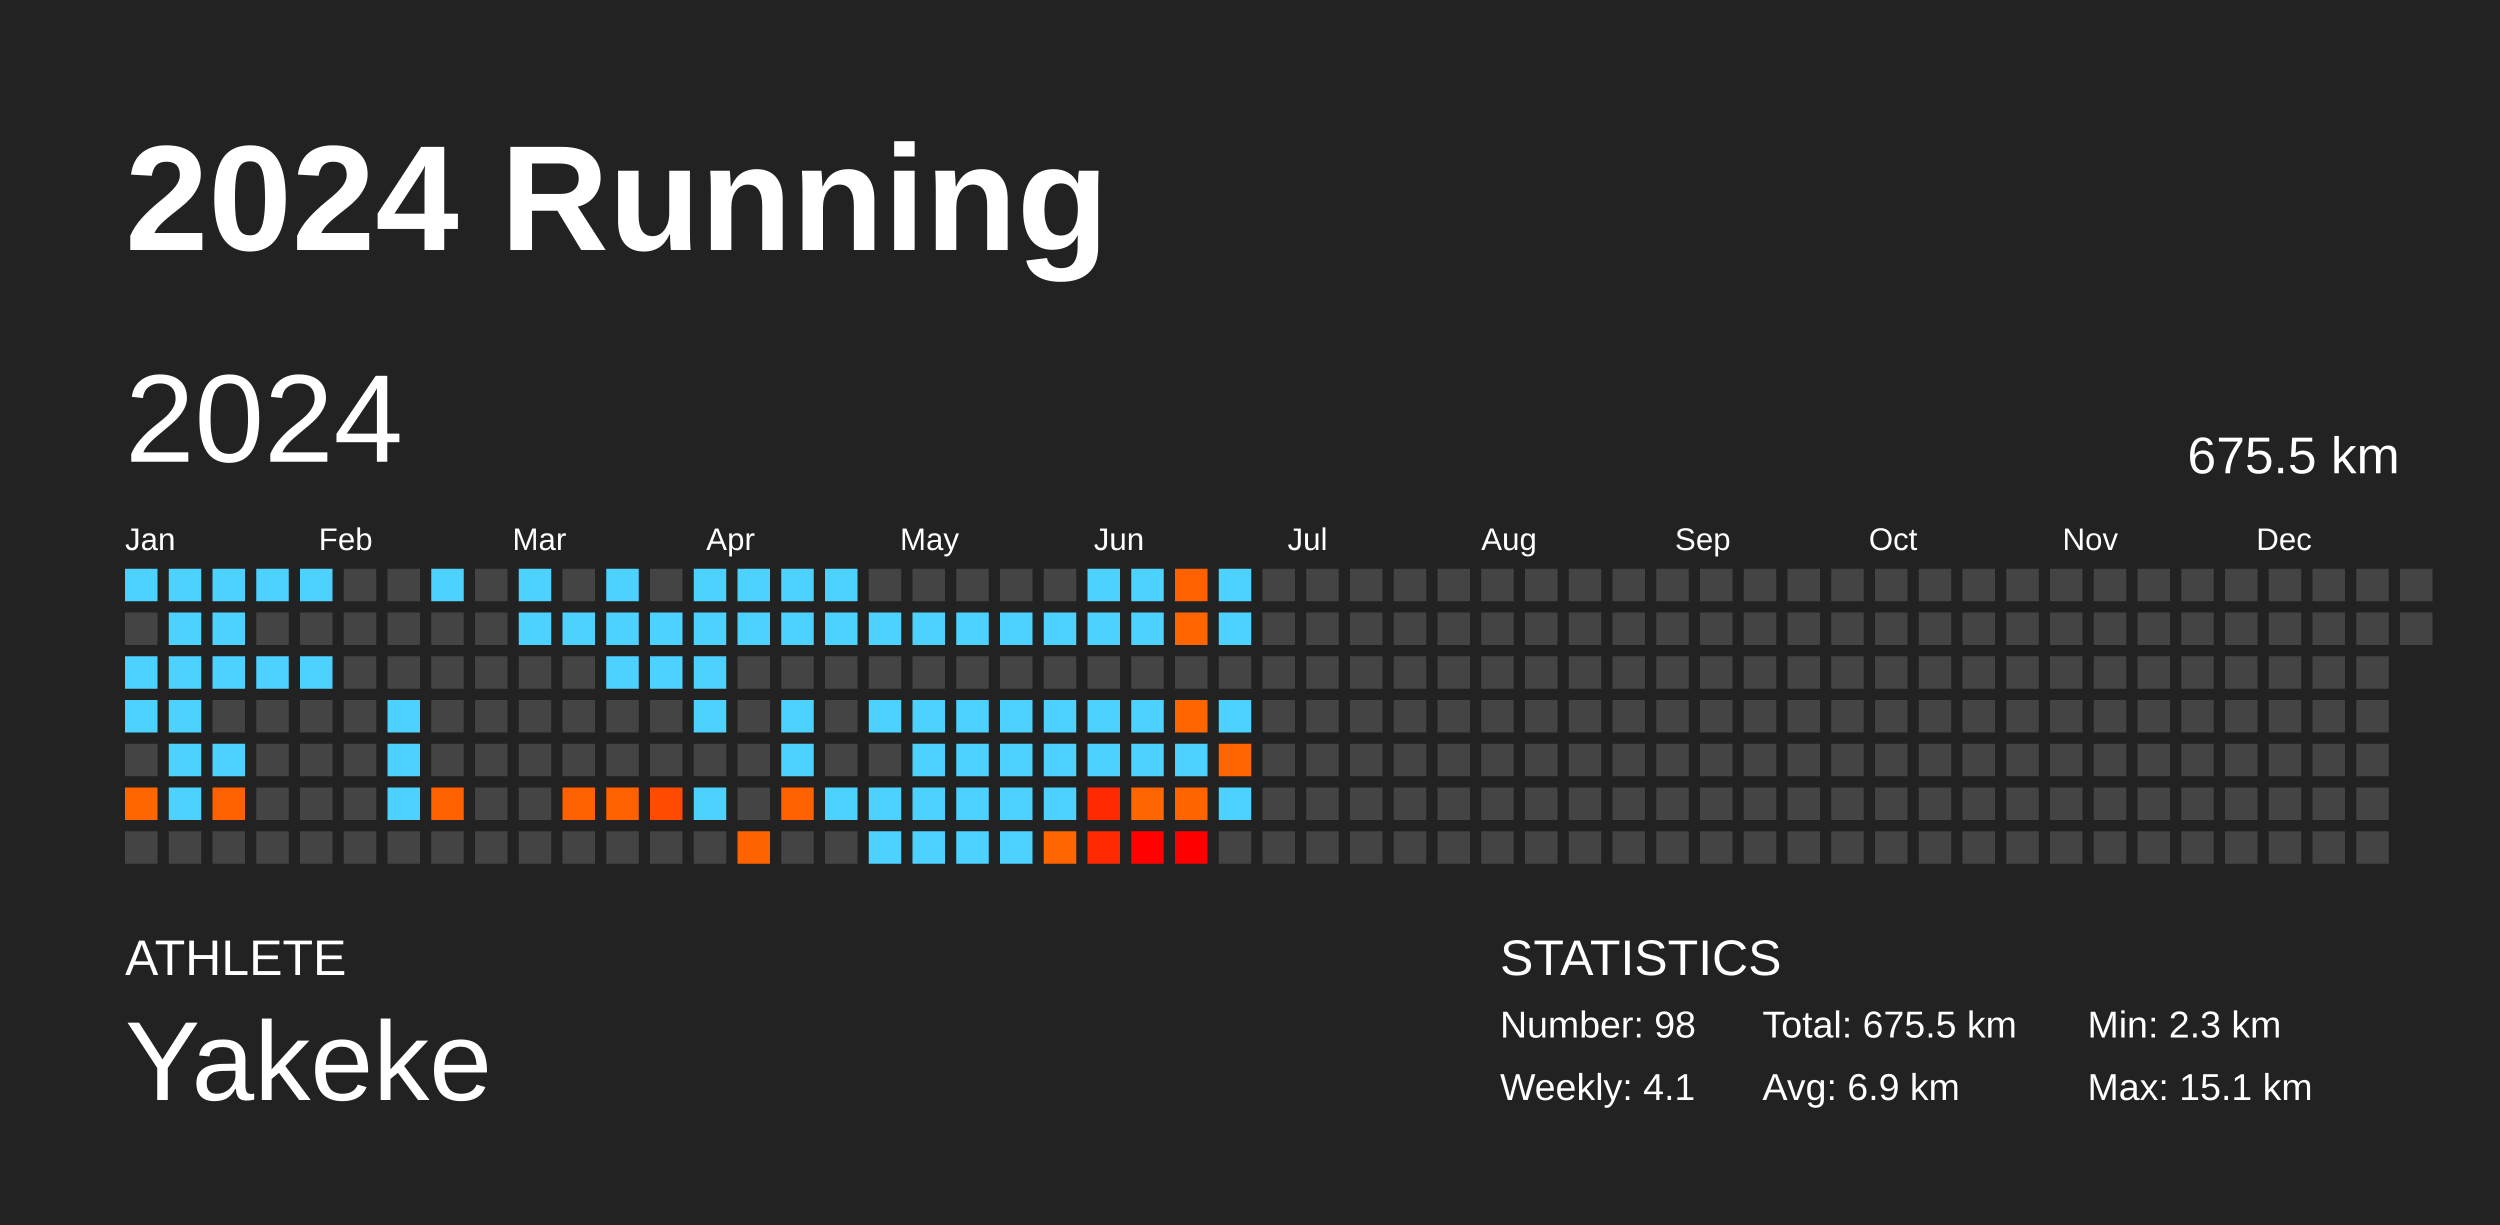
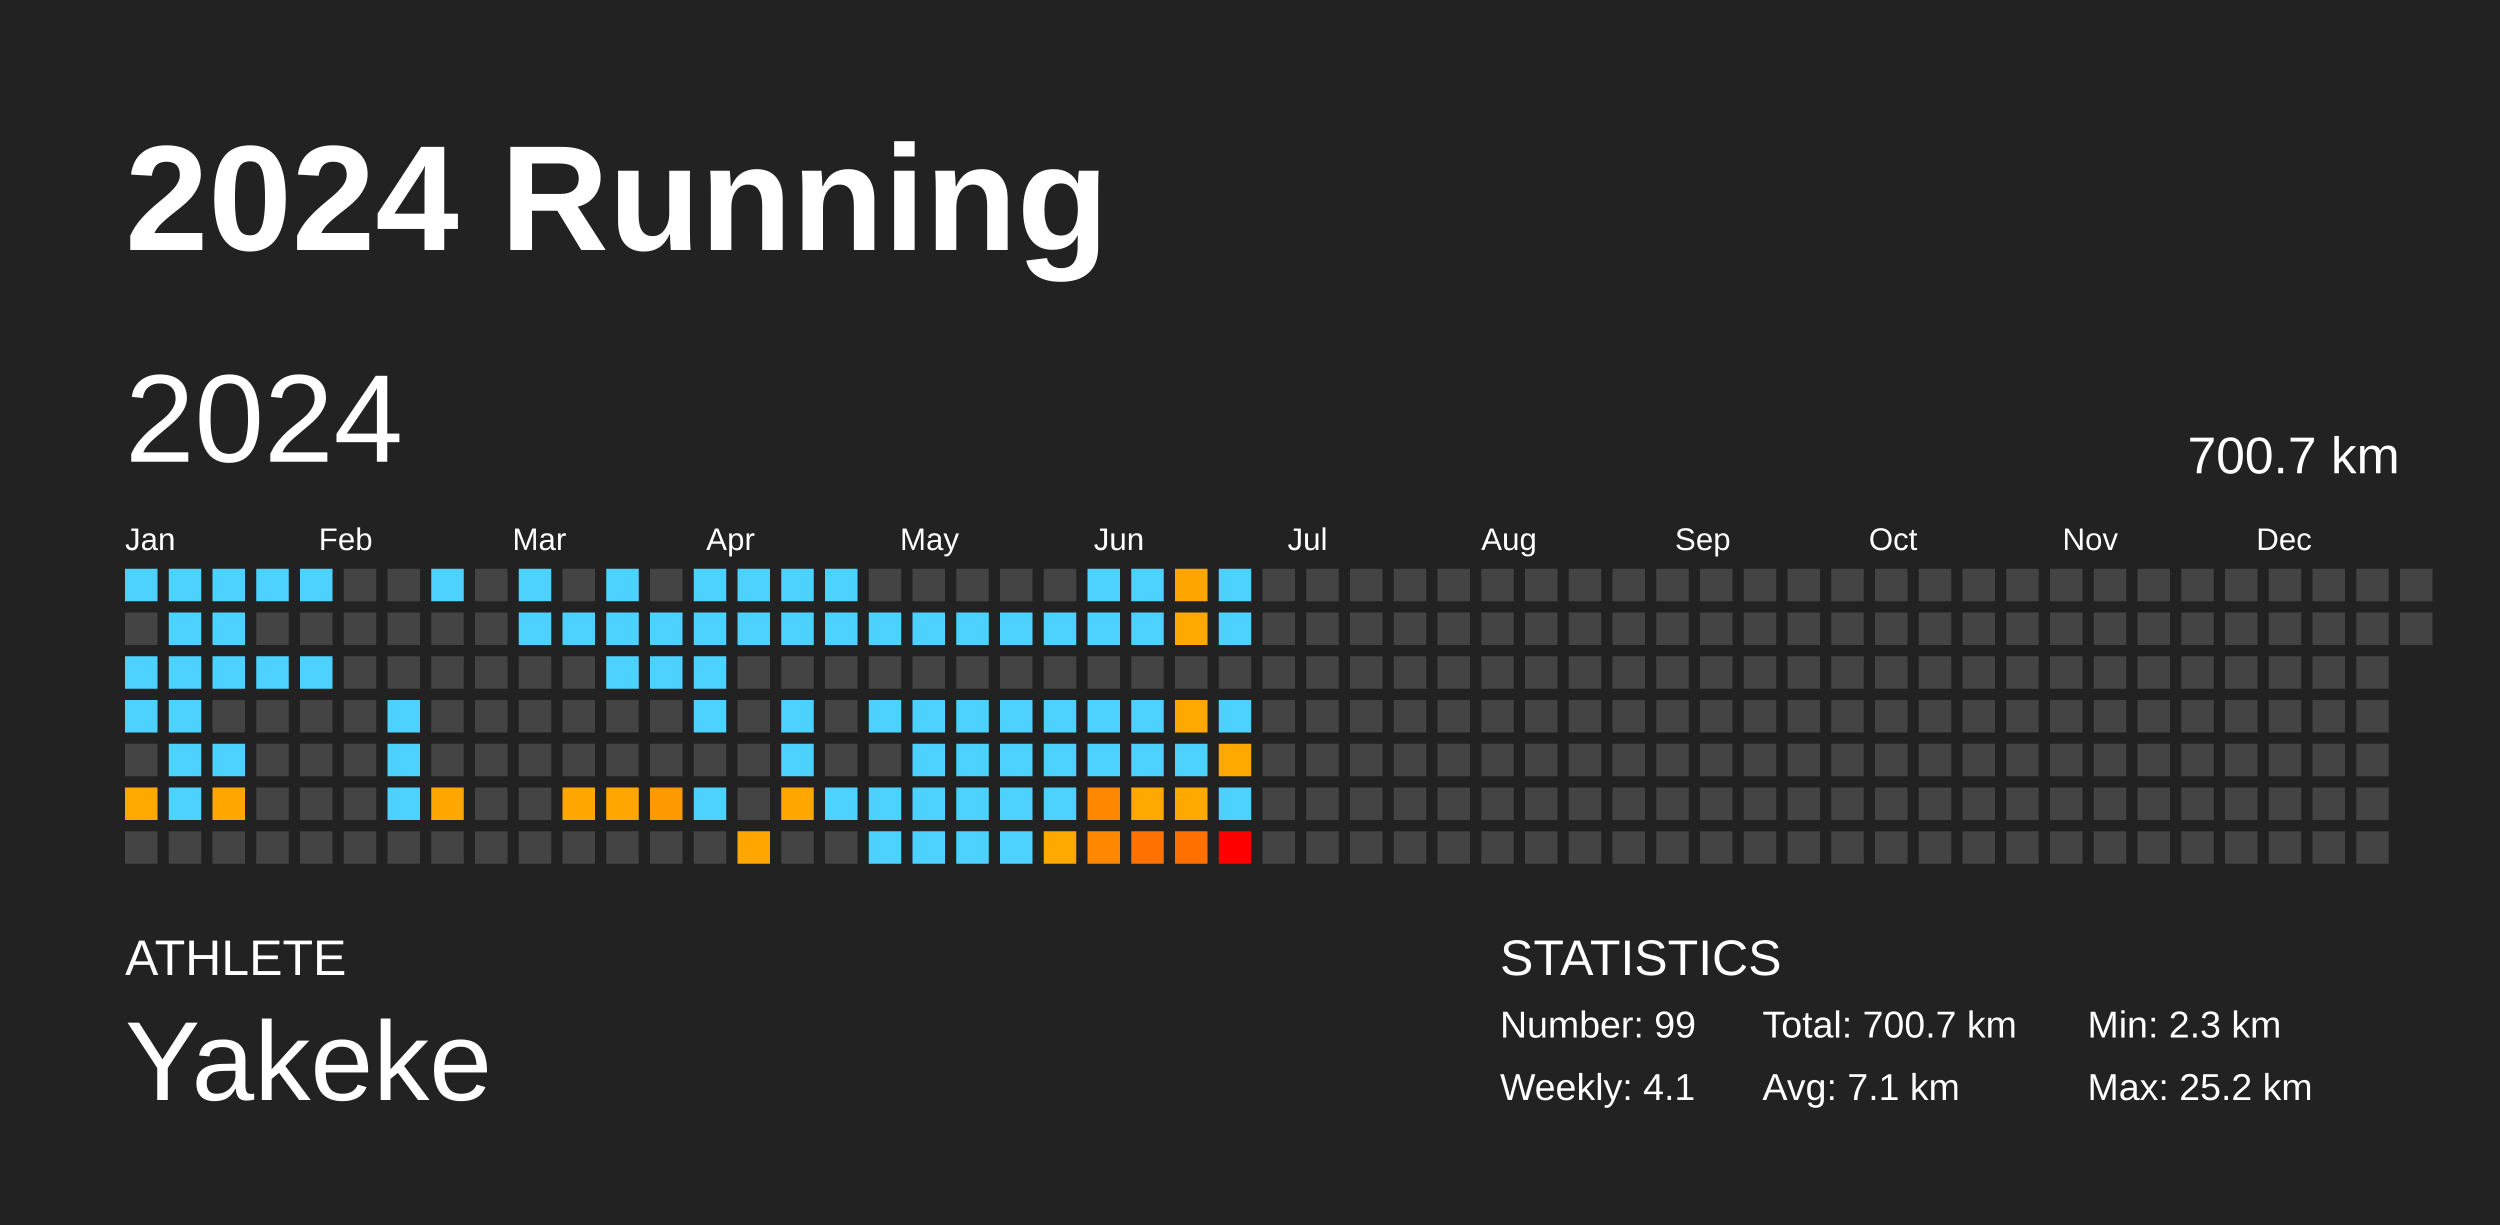
<svg xmlns="http://www.w3.org/2000/svg" baseProfile="full" height="98mm" version="1.1" viewBox="0,0,200,98" width="200mm">
  <defs />
  <rect fill="#222222" height="98" width="200" x="0" y="0" />
  <text fill="#FFFFFF" style="font-size:12px; font-family:Arial; font-weight:bold;" x="10" y="20">2024 Running</text>
  <text fill="#FFFFFF" style="font-size:4px; font-family:Arial" x="10" y="78">ATHLETE</text>
  <text fill="#FFFFFF" style="font-size:9px; font-family:Arial" x="10" y="88">Yakeke</text>
  <text fill="#FFFFFF" style="font-size:4px; font-family:Arial" x="120" y="78">STATISTICS</text>
-   <text fill="#FFFFFF" style="font-size:3px; font-family:Arial" x="120" y="83">Number: 98</text>
+   <text fill="#FFFFFF" style="font-size:3px; font-family:Arial" x="120" y="83">Number: 99</text>
  <text fill="#FFFFFF" style="font-size:3px; font-family:Arial" x="120" y="88">Weekly: 4.1</text>
-   <text fill="#FFFFFF" style="font-size:3px; font-family:Arial" x="141" y="83">Total: 675.5 km</text>
-   <text fill="#FFFFFF" style="font-size:3px; font-family:Arial" x="141" y="88">Avg: 6.9 km</text>
+   <text fill="#FFFFFF" style="font-size:3px; font-family:Arial" x="141" y="83">Total: 700.7 km</text>
+   <text fill="#FFFFFF" style="font-size:3px; font-family:Arial" x="141" y="88">Avg: 7.1 km</text>
  <text fill="#FFFFFF" style="font-size:3px; font-family:Arial" x="167" y="83">Min: 2.3 km</text>
-   <text fill="#FFFFFF" style="font-size:3px; font-family:Arial" x="167" y="88">Max: 15.1 km</text>
+   <text fill="#FFFFFF" style="font-size:3px; font-family:Arial" x="167" y="88">Max: 25.2 km</text>
  <text dominant-baseline="hanging" fill="#FFFFFF" style="font-size:10.0px; font-family:Arial;" x="10" y="30">2024</text>
-   <text dominant-baseline="hanging" fill="#FFFFFF" style="font-size:4.125px; font-family:Arial;" x="175" y="35">675.5 km</text>
+   <text dominant-baseline="hanging" fill="#FFFFFF" style="font-size:4.125px; font-family:Arial;" x="175" y="35">700.7 km</text>
  <text fill="#FFFFFF" style="font-size:2.5px; font-family:Arial" x="10.0" y="44">Jan</text>
  <text fill="#FFFFFF" style="font-size:2.5px; font-family:Arial" x="25.5" y="44">Feb</text>
  <text fill="#FFFFFF" style="font-size:2.5px; font-family:Arial" x="41.0" y="44">Mar</text>
  <text fill="#FFFFFF" style="font-size:2.5px; font-family:Arial" x="56.5" y="44">Apr</text>
  <text fill="#FFFFFF" style="font-size:2.5px; font-family:Arial" x="72.0" y="44">May</text>
  <text fill="#FFFFFF" style="font-size:2.5px; font-family:Arial" x="87.5" y="44">Jun</text>
  <text fill="#FFFFFF" style="font-size:2.5px; font-family:Arial" x="103.0" y="44">Jul</text>
  <text fill="#FFFFFF" style="font-size:2.5px; font-family:Arial" x="118.5" y="44">Aug</text>
  <text fill="#FFFFFF" style="font-size:2.5px; font-family:Arial" x="134.0" y="44">Sep</text>
  <text fill="#FFFFFF" style="font-size:2.5px; font-family:Arial" x="149.5" y="44">Oct</text>
  <text fill="#FFFFFF" style="font-size:2.5px; font-family:Arial" x="165.0" y="44">Nov</text>
  <text fill="#FFFFFF" style="font-size:2.5px; font-family:Arial" x="180.5" y="44">Dec</text>
  <rect fill="#4dd2ff" height="2.6" width="2.6" x="10.0" y="45.5" />
  <rect fill="#444444" height="2.6" width="2.6" x="10.0" y="49.0" />
  <rect fill="#4dd2ff" height="2.6" width="2.6" x="10.0" y="52.5" />
  <rect fill="#4dd2ff" height="2.6" width="2.6" x="10.0" y="56.0" />
  <rect fill="#444444" height="2.6" width="2.6" x="10.0" y="59.5" />
-   <rect fill="#ff6600" height="2.6" width="2.6" x="10.0" y="63.0" />
+   <rect fill="#ffa900" height="2.6" width="2.6" x="10.0" y="63.0" />
  <rect fill="#444444" height="2.6" width="2.6" x="10.0" y="66.5" />
  <rect fill="#4dd2ff" height="2.6" width="2.6" x="13.5" y="45.5" />
  <rect fill="#4dd2ff" height="2.6" width="2.6" x="13.5" y="49.0" />
  <rect fill="#4dd2ff" height="2.6" width="2.6" x="13.5" y="52.5" />
  <rect fill="#4dd2ff" height="2.6" width="2.6" x="13.5" y="56.0" />
  <rect fill="#4dd2ff" height="2.6" width="2.6" x="13.5" y="59.5" />
  <rect fill="#4dd2ff" height="2.6" width="2.6" x="13.5" y="63.0" />
  <rect fill="#444444" height="2.6" width="2.6" x="13.5" y="66.5" />
  <rect fill="#4dd2ff" height="2.6" width="2.6" x="17.0" y="45.5" />
  <rect fill="#4dd2ff" height="2.6" width="2.6" x="17.0" y="49.0" />
  <rect fill="#4dd2ff" height="2.6" width="2.6" x="17.0" y="52.5" />
  <rect fill="#444444" height="2.6" width="2.6" x="17.0" y="56.0" />
  <rect fill="#4dd2ff" height="2.6" width="2.6" x="17.0" y="59.5" />
-   <rect fill="#ff6100" height="2.6" width="2.6" x="17.0" y="63.0" />
+   <rect fill="#ffa600" height="2.6" width="2.6" x="17.0" y="63.0" />
  <rect fill="#444444" height="2.6" width="2.6" x="17.0" y="66.5" />
  <rect fill="#4dd2ff" height="2.6" width="2.6" x="20.5" y="45.5" />
  <rect fill="#444444" height="2.6" width="2.6" x="20.5" y="49.0" />
  <rect fill="#4dd2ff" height="2.6" width="2.6" x="20.5" y="52.5" />
  <rect fill="#444444" height="2.6" width="2.6" x="20.5" y="56.0" />
  <rect fill="#444444" height="2.6" width="2.6" x="20.5" y="59.5" />
  <rect fill="#444444" height="2.6" width="2.6" x="20.5" y="63.0" />
  <rect fill="#444444" height="2.6" width="2.6" x="20.5" y="66.5" />
  <rect fill="#4dd2ff" height="2.6" width="2.6" x="24.0" y="45.5" />
  <rect fill="#444444" height="2.6" width="2.6" x="24.0" y="49.0" />
  <rect fill="#4dd2ff" height="2.6" width="2.6" x="24.0" y="52.5" />
  <rect fill="#444444" height="2.6" width="2.6" x="24.0" y="56.0" />
  <rect fill="#444444" height="2.6" width="2.6" x="24.0" y="59.5" />
  <rect fill="#444444" height="2.6" width="2.6" x="24.0" y="63.0" />
  <rect fill="#444444" height="2.6" width="2.6" x="24.0" y="66.5" />
  <rect fill="#444444" height="2.6" width="2.6" x="27.5" y="45.5" />
  <rect fill="#444444" height="2.6" width="2.6" x="27.5" y="49.0" />
  <rect fill="#444444" height="2.6" width="2.6" x="27.5" y="52.5" />
  <rect fill="#444444" height="2.6" width="2.6" x="27.5" y="56.0" />
  <rect fill="#444444" height="2.6" width="2.6" x="27.5" y="59.5" />
  <rect fill="#444444" height="2.6" width="2.6" x="27.5" y="63.0" />
  <rect fill="#444444" height="2.6" width="2.6" x="27.5" y="66.5" />
  <rect fill="#444444" height="2.6" width="2.6" x="31.0" y="45.5" />
  <rect fill="#444444" height="2.6" width="2.6" x="31.0" y="49.0" />
  <rect fill="#444444" height="2.6" width="2.6" x="31.0" y="52.5" />
  <rect fill="#4dd2ff" height="2.6" width="2.6" x="31.0" y="56.0" />
  <rect fill="#4dd2ff" height="2.6" width="2.6" x="31.0" y="59.5" />
  <rect fill="#4dd2ff" height="2.6" width="2.6" x="31.0" y="63.0" />
  <rect fill="#444444" height="2.6" width="2.6" x="31.0" y="66.5" />
  <rect fill="#4dd2ff" height="2.6" width="2.6" x="34.5" y="45.5" />
  <rect fill="#444444" height="2.6" width="2.6" x="34.5" y="49.0" />
  <rect fill="#444444" height="2.6" width="2.6" x="34.5" y="52.5" />
  <rect fill="#444444" height="2.6" width="2.6" x="34.5" y="56.0" />
  <rect fill="#444444" height="2.6" width="2.6" x="34.5" y="59.5" />
-   <rect fill="#ff6100" height="2.6" width="2.6" x="34.5" y="63.0" />
+   <rect fill="#ffa600" height="2.6" width="2.6" x="34.5" y="63.0" />
  <rect fill="#444444" height="2.6" width="2.6" x="34.5" y="66.5" />
  <rect fill="#444444" height="2.6" width="2.6" x="38.0" y="45.5" />
  <rect fill="#444444" height="2.6" width="2.6" x="38.0" y="49.0" />
  <rect fill="#444444" height="2.6" width="2.6" x="38.0" y="52.5" />
  <rect fill="#444444" height="2.6" width="2.6" x="38.0" y="56.0" />
  <rect fill="#444444" height="2.6" width="2.6" x="38.0" y="59.5" />
  <rect fill="#444444" height="2.6" width="2.6" x="38.0" y="63.0" />
  <rect fill="#444444" height="2.6" width="2.6" x="38.0" y="66.5" />
  <rect fill="#4dd2ff" height="2.6" width="2.6" x="41.5" y="45.5" />
  <rect fill="#4dd2ff" height="2.6" width="2.6" x="41.5" y="49.0" />
  <rect fill="#444444" height="2.6" width="2.6" x="41.5" y="52.5" />
  <rect fill="#444444" height="2.6" width="2.6" x="41.5" y="56.0" />
  <rect fill="#444444" height="2.6" width="2.6" x="41.5" y="59.5" />
  <rect fill="#444444" height="2.6" width="2.6" x="41.5" y="63.0" />
  <rect fill="#444444" height="2.6" width="2.6" x="41.5" y="66.5" />
  <rect fill="#444444" height="2.6" width="2.6" x="45.0" y="45.5" />
  <rect fill="#4dd2ff" height="2.6" width="2.6" x="45.0" y="49.0" />
  <rect fill="#444444" height="2.6" width="2.6" x="45.0" y="52.5" />
  <rect fill="#444444" height="2.6" width="2.6" x="45.0" y="56.0" />
  <rect fill="#444444" height="2.6" width="2.6" x="45.0" y="59.5" />
-   <rect fill="#ff6000" height="2.6" width="2.6" x="45.0" y="63.0" />
+   <rect fill="#ffa600" height="2.6" width="2.6" x="45.0" y="63.0" />
  <rect fill="#444444" height="2.6" width="2.6" x="45.0" y="66.5" />
  <rect fill="#4dd2ff" height="2.6" width="2.6" x="48.5" y="45.5" />
  <rect fill="#4dd2ff" height="2.6" width="2.6" x="48.5" y="49.0" />
  <rect fill="#4dd2ff" height="2.6" width="2.6" x="48.5" y="52.5" />
  <rect fill="#444444" height="2.6" width="2.6" x="48.5" y="56.0" />
  <rect fill="#444444" height="2.6" width="2.6" x="48.5" y="59.5" />
-   <rect fill="#ff6100" height="2.6" width="2.6" x="48.5" y="63.0" />
+   <rect fill="#ffa600" height="2.6" width="2.6" x="48.5" y="63.0" />
  <rect fill="#444444" height="2.6" width="2.6" x="48.5" y="66.5" />
  <rect fill="#444444" height="2.6" width="2.6" x="52.0" y="45.5" />
  <rect fill="#4dd2ff" height="2.6" width="2.6" x="52.0" y="49.0" />
  <rect fill="#4dd2ff" height="2.6" width="2.6" x="52.0" y="52.5" />
  <rect fill="#444444" height="2.6" width="2.6" x="52.0" y="56.0" />
  <rect fill="#444444" height="2.6" width="2.6" x="52.0" y="59.5" />
-   <rect fill="#ff4a00" height="2.6" width="2.6" x="52.0" y="63.0" />
+   <rect fill="#ff9900" height="2.6" width="2.6" x="52.0" y="63.0" />
  <rect fill="#444444" height="2.6" width="2.6" x="52.0" y="66.5" />
  <rect fill="#4dd2ff" height="2.6" width="2.6" x="55.5" y="45.5" />
  <rect fill="#4dd2ff" height="2.6" width="2.6" x="55.5" y="49.0" />
  <rect fill="#4dd2ff" height="2.6" width="2.6" x="55.5" y="52.5" />
  <rect fill="#4dd2ff" height="2.6" width="2.6" x="55.5" y="56.0" />
  <rect fill="#444444" height="2.6" width="2.6" x="55.5" y="59.5" />
  <rect fill="#4dd2ff" height="2.6" width="2.6" x="55.5" y="63.0" />
  <rect fill="#444444" height="2.6" width="2.6" x="55.5" y="66.5" />
  <rect fill="#4dd2ff" height="2.6" width="2.6" x="59.0" y="45.5" />
  <rect fill="#4dd2ff" height="2.6" width="2.6" x="59.0" y="49.0" />
  <rect fill="#444444" height="2.6" width="2.6" x="59.0" y="52.5" />
  <rect fill="#444444" height="2.6" width="2.6" x="59.0" y="56.0" />
  <rect fill="#444444" height="2.6" width="2.6" x="59.0" y="59.5" />
  <rect fill="#444444" height="2.6" width="2.6" x="59.0" y="63.0" />
-   <rect fill="#ff6300" height="2.6" width="2.6" x="59.0" y="66.5" />
+   <rect fill="#ffa700" height="2.6" width="2.6" x="59.0" y="66.5" />
  <rect fill="#4dd2ff" height="2.6" width="2.6" x="62.5" y="45.5" />
  <rect fill="#4dd2ff" height="2.6" width="2.6" x="62.5" y="49.0" />
  <rect fill="#444444" height="2.6" width="2.6" x="62.5" y="52.5" />
  <rect fill="#4dd2ff" height="2.6" width="2.6" x="62.5" y="56.0" />
  <rect fill="#4dd2ff" height="2.6" width="2.6" x="62.5" y="59.5" />
-   <rect fill="#ff6100" height="2.6" width="2.6" x="62.5" y="63.0" />
+   <rect fill="#ffa600" height="2.6" width="2.6" x="62.5" y="63.0" />
  <rect fill="#444444" height="2.6" width="2.6" x="62.5" y="66.5" />
  <rect fill="#4dd2ff" height="2.6" width="2.6" x="66.0" y="45.5" />
  <rect fill="#4dd2ff" height="2.6" width="2.6" x="66.0" y="49.0" />
  <rect fill="#444444" height="2.6" width="2.6" x="66.0" y="52.5" />
  <rect fill="#444444" height="2.6" width="2.6" x="66.0" y="56.0" />
  <rect fill="#444444" height="2.6" width="2.6" x="66.0" y="59.5" />
  <rect fill="#4dd2ff" height="2.6" width="2.6" x="66.0" y="63.0" />
  <rect fill="#444444" height="2.6" width="2.6" x="66.0" y="66.5" />
  <rect fill="#444444" height="2.6" width="2.6" x="69.5" y="45.5" />
  <rect fill="#4dd2ff" height="2.6" width="2.6" x="69.5" y="49.0" />
  <rect fill="#444444" height="2.6" width="2.6" x="69.5" y="52.5" />
  <rect fill="#4dd2ff" height="2.6" width="2.6" x="69.5" y="56.0" />
  <rect fill="#444444" height="2.6" width="2.6" x="69.5" y="59.5" />
  <rect fill="#4dd2ff" height="2.6" width="2.6" x="69.5" y="63.0" />
  <rect fill="#4dd2ff" height="2.6" width="2.6" x="69.5" y="66.5" />
  <rect fill="#444444" height="2.6" width="2.6" x="73.0" y="45.5" />
  <rect fill="#4dd2ff" height="2.6" width="2.6" x="73.0" y="49.0" />
  <rect fill="#444444" height="2.6" width="2.6" x="73.0" y="52.5" />
  <rect fill="#4dd2ff" height="2.6" width="2.6" x="73.0" y="56.0" />
  <rect fill="#4dd2ff" height="2.6" width="2.6" x="73.0" y="59.5" />
  <rect fill="#4dd2ff" height="2.6" width="2.6" x="73.0" y="63.0" />
  <rect fill="#4dd2ff" height="2.6" width="2.6" x="73.0" y="66.5" />
  <rect fill="#444444" height="2.6" width="2.6" x="76.5" y="45.5" />
  <rect fill="#4dd2ff" height="2.6" width="2.6" x="76.5" y="49.0" />
  <rect fill="#444444" height="2.6" width="2.6" x="76.5" y="52.5" />
  <rect fill="#4dd2ff" height="2.6" width="2.6" x="76.5" y="56.0" />
  <rect fill="#4dd2ff" height="2.6" width="2.6" x="76.5" y="59.5" />
  <rect fill="#4dd2ff" height="2.6" width="2.6" x="76.5" y="63.0" />
  <rect fill="#4dd2ff" height="2.6" width="2.6" x="76.5" y="66.5" />
  <rect fill="#444444" height="2.6" width="2.6" x="80.0" y="45.5" />
  <rect fill="#4dd2ff" height="2.6" width="2.6" x="80.0" y="49.0" />
  <rect fill="#444444" height="2.6" width="2.6" x="80.0" y="52.5" />
  <rect fill="#4dd2ff" height="2.6" width="2.6" x="80.0" y="56.0" />
  <rect fill="#4dd2ff" height="2.6" width="2.6" x="80.0" y="59.5" />
  <rect fill="#4dd2ff" height="2.6" width="2.6" x="80.0" y="63.0" />
  <rect fill="#4dd2ff" height="2.6" width="2.6" x="80.0" y="66.5" />
  <rect fill="#444444" height="2.6" width="2.6" x="83.5" y="45.5" />
  <rect fill="#4dd2ff" height="2.6" width="2.6" x="83.5" y="49.0" />
  <rect fill="#444444" height="2.6" width="2.6" x="83.5" y="52.5" />
  <rect fill="#4dd2ff" height="2.6" width="2.6" x="83.5" y="56.0" />
  <rect fill="#4dd2ff" height="2.6" width="2.6" x="83.5" y="59.5" />
  <rect fill="#4dd2ff" height="2.6" width="2.6" x="83.5" y="63.0" />
-   <rect fill="#ff6500" height="2.6" width="2.6" x="83.5" y="66.5" />
+   <rect fill="#ffa800" height="2.6" width="2.6" x="83.5" y="66.5" />
  <rect fill="#4dd2ff" height="2.6" width="2.6" x="87.0" y="45.5" />
  <rect fill="#4dd2ff" height="2.6" width="2.6" x="87.0" y="49.0" />
  <rect fill="#444444" height="2.6" width="2.6" x="87.0" y="52.5" />
  <rect fill="#4dd2ff" height="2.6" width="2.6" x="87.0" y="56.0" />
  <rect fill="#4dd2ff" height="2.6" width="2.6" x="87.0" y="59.5" />
-   <rect fill="#ff2900" height="2.6" width="2.6" x="87.0" y="63.0" />
-   <rect fill="#ff2900" height="2.6" width="2.6" x="87.0" y="66.5" />
+   <rect fill="#ff8700" height="2.6" width="2.6" x="87.0" y="63.0" />
+   <rect fill="#ff8700" height="2.6" width="2.6" x="87.0" y="66.5" />
  <rect fill="#4dd2ff" height="2.6" width="2.6" x="90.5" y="45.5" />
  <rect fill="#4dd2ff" height="2.6" width="2.6" x="90.5" y="49.0" />
  <rect fill="#444444" height="2.6" width="2.6" x="90.5" y="52.5" />
  <rect fill="#4dd2ff" height="2.6" width="2.6" x="90.5" y="56.0" />
  <rect fill="#4dd2ff" height="2.6" width="2.6" x="90.5" y="59.5" />
-   <rect fill="#ff6500" height="2.6" width="2.6" x="90.5" y="63.0" />
-   <rect fill="#ff0200" height="2.6" width="2.6" x="90.5" y="66.5" />
-   <rect fill="#ff6000" height="2.6" width="2.6" x="94.0" y="45.5" />
-   <rect fill="#ff6500" height="2.6" width="2.6" x="94.0" y="49.0" />
+   <rect fill="#ffa800" height="2.6" width="2.6" x="90.5" y="63.0" />
+   <rect fill="#ff7100" height="2.6" width="2.6" x="90.5" y="66.5" />
+   <rect fill="#ffa500" height="2.6" width="2.6" x="94.0" y="45.5" />
+   <rect fill="#ffa800" height="2.6" width="2.6" x="94.0" y="49.0" />
  <rect fill="#444444" height="2.6" width="2.6" x="94.0" y="52.5" />
-   <rect fill="#ff6500" height="2.6" width="2.6" x="94.0" y="56.0" />
+   <rect fill="#ffa800" height="2.6" width="2.6" x="94.0" y="56.0" />
  <rect fill="#4dd2ff" height="2.6" width="2.6" x="94.0" y="59.5" />
-   <rect fill="#ff6400" height="2.6" width="2.6" x="94.0" y="63.0" />
-   <rect fill="#ff0000" height="2.6" width="2.6" x="94.0" y="66.5" />
+   <rect fill="#ffa800" height="2.6" width="2.6" x="94.0" y="63.0" />
+   <rect fill="#ff7000" height="2.6" width="2.6" x="94.0" y="66.5" />
  <rect fill="#4dd2ff" height="2.6" width="2.6" x="97.5" y="45.5" />
  <rect fill="#4dd2ff" height="2.6" width="2.6" x="97.5" y="49.0" />
  <rect fill="#444444" height="2.6" width="2.6" x="97.5" y="52.5" />
  <rect fill="#4dd2ff" height="2.6" width="2.6" x="97.5" y="56.0" />
-   <rect fill="#ff6500" height="2.6" width="2.6" x="97.5" y="59.5" />
+   <rect fill="#ffa800" height="2.6" width="2.6" x="97.5" y="59.5" />
  <rect fill="#4dd2ff" height="2.6" width="2.6" x="97.5" y="63.0" />
-   <rect fill="#444444" height="2.6" width="2.6" x="97.5" y="66.5" />
+   <rect fill="red" height="2.6" width="2.6" x="97.5" y="66.5" />
  <rect fill="#444444" height="2.6" width="2.6" x="101.0" y="45.5" />
  <rect fill="#444444" height="2.6" width="2.6" x="101.0" y="49.0" />
  <rect fill="#444444" height="2.6" width="2.6" x="101.0" y="52.5" />
  <rect fill="#444444" height="2.6" width="2.6" x="101.0" y="56.0" />
  <rect fill="#444444" height="2.6" width="2.6" x="101.0" y="59.5" />
  <rect fill="#444444" height="2.6" width="2.6" x="101.0" y="63.0" />
  <rect fill="#444444" height="2.6" width="2.6" x="101.0" y="66.5" />
  <rect fill="#444444" height="2.6" width="2.6" x="104.5" y="45.5" />
  <rect fill="#444444" height="2.6" width="2.6" x="104.5" y="49.0" />
  <rect fill="#444444" height="2.6" width="2.6" x="104.5" y="52.5" />
  <rect fill="#444444" height="2.6" width="2.6" x="104.5" y="56.0" />
  <rect fill="#444444" height="2.6" width="2.6" x="104.5" y="59.5" />
  <rect fill="#444444" height="2.6" width="2.6" x="104.5" y="63.0" />
  <rect fill="#444444" height="2.6" width="2.6" x="104.5" y="66.5" />
  <rect fill="#444444" height="2.6" width="2.6" x="108.0" y="45.5" />
  <rect fill="#444444" height="2.6" width="2.6" x="108.0" y="49.0" />
  <rect fill="#444444" height="2.6" width="2.6" x="108.0" y="52.5" />
  <rect fill="#444444" height="2.6" width="2.6" x="108.0" y="56.0" />
  <rect fill="#444444" height="2.6" width="2.6" x="108.0" y="59.5" />
  <rect fill="#444444" height="2.6" width="2.6" x="108.0" y="63.0" />
  <rect fill="#444444" height="2.6" width="2.6" x="108.0" y="66.5" />
  <rect fill="#444444" height="2.6" width="2.6" x="111.5" y="45.5" />
  <rect fill="#444444" height="2.6" width="2.6" x="111.5" y="49.0" />
  <rect fill="#444444" height="2.6" width="2.6" x="111.5" y="52.5" />
  <rect fill="#444444" height="2.6" width="2.6" x="111.5" y="56.0" />
  <rect fill="#444444" height="2.6" width="2.6" x="111.5" y="59.5" />
  <rect fill="#444444" height="2.6" width="2.6" x="111.5" y="63.0" />
  <rect fill="#444444" height="2.6" width="2.6" x="111.5" y="66.5" />
  <rect fill="#444444" height="2.6" width="2.6" x="115.0" y="45.5" />
  <rect fill="#444444" height="2.6" width="2.6" x="115.0" y="49.0" />
  <rect fill="#444444" height="2.6" width="2.6" x="115.0" y="52.5" />
  <rect fill="#444444" height="2.6" width="2.6" x="115.0" y="56.0" />
  <rect fill="#444444" height="2.6" width="2.6" x="115.0" y="59.5" />
  <rect fill="#444444" height="2.6" width="2.6" x="115.0" y="63.0" />
  <rect fill="#444444" height="2.6" width="2.6" x="115.0" y="66.5" />
  <rect fill="#444444" height="2.6" width="2.6" x="118.5" y="45.5" />
  <rect fill="#444444" height="2.6" width="2.6" x="118.5" y="49.0" />
  <rect fill="#444444" height="2.6" width="2.6" x="118.5" y="52.5" />
  <rect fill="#444444" height="2.6" width="2.6" x="118.5" y="56.0" />
  <rect fill="#444444" height="2.6" width="2.6" x="118.5" y="59.5" />
  <rect fill="#444444" height="2.6" width="2.6" x="118.5" y="63.0" />
  <rect fill="#444444" height="2.6" width="2.6" x="118.5" y="66.5" />
  <rect fill="#444444" height="2.6" width="2.6" x="122.0" y="45.5" />
  <rect fill="#444444" height="2.6" width="2.6" x="122.0" y="49.0" />
  <rect fill="#444444" height="2.6" width="2.6" x="122.0" y="52.5" />
  <rect fill="#444444" height="2.6" width="2.6" x="122.0" y="56.0" />
  <rect fill="#444444" height="2.6" width="2.6" x="122.0" y="59.5" />
  <rect fill="#444444" height="2.6" width="2.6" x="122.0" y="63.0" />
  <rect fill="#444444" height="2.6" width="2.6" x="122.0" y="66.5" />
  <rect fill="#444444" height="2.6" width="2.6" x="125.5" y="45.5" />
  <rect fill="#444444" height="2.6" width="2.6" x="125.5" y="49.0" />
  <rect fill="#444444" height="2.6" width="2.6" x="125.5" y="52.5" />
  <rect fill="#444444" height="2.6" width="2.6" x="125.5" y="56.0" />
  <rect fill="#444444" height="2.6" width="2.6" x="125.5" y="59.5" />
  <rect fill="#444444" height="2.6" width="2.6" x="125.5" y="63.0" />
  <rect fill="#444444" height="2.6" width="2.6" x="125.5" y="66.5" />
  <rect fill="#444444" height="2.6" width="2.6" x="129.0" y="45.5" />
  <rect fill="#444444" height="2.6" width="2.6" x="129.0" y="49.0" />
  <rect fill="#444444" height="2.6" width="2.6" x="129.0" y="52.5" />
  <rect fill="#444444" height="2.6" width="2.6" x="129.0" y="56.0" />
  <rect fill="#444444" height="2.6" width="2.6" x="129.0" y="59.5" />
  <rect fill="#444444" height="2.6" width="2.6" x="129.0" y="63.0" />
  <rect fill="#444444" height="2.6" width="2.6" x="129.0" y="66.5" />
  <rect fill="#444444" height="2.6" width="2.6" x="132.5" y="45.5" />
  <rect fill="#444444" height="2.6" width="2.6" x="132.5" y="49.0" />
  <rect fill="#444444" height="2.6" width="2.6" x="132.5" y="52.5" />
  <rect fill="#444444" height="2.6" width="2.6" x="132.5" y="56.0" />
  <rect fill="#444444" height="2.6" width="2.6" x="132.5" y="59.5" />
  <rect fill="#444444" height="2.6" width="2.6" x="132.5" y="63.0" />
  <rect fill="#444444" height="2.6" width="2.6" x="132.5" y="66.5" />
  <rect fill="#444444" height="2.6" width="2.6" x="136.0" y="45.5" />
  <rect fill="#444444" height="2.6" width="2.6" x="136.0" y="49.0" />
  <rect fill="#444444" height="2.6" width="2.6" x="136.0" y="52.5" />
  <rect fill="#444444" height="2.6" width="2.6" x="136.0" y="56.0" />
  <rect fill="#444444" height="2.6" width="2.6" x="136.0" y="59.5" />
  <rect fill="#444444" height="2.6" width="2.6" x="136.0" y="63.0" />
  <rect fill="#444444" height="2.6" width="2.6" x="136.0" y="66.5" />
  <rect fill="#444444" height="2.6" width="2.6" x="139.5" y="45.5" />
  <rect fill="#444444" height="2.6" width="2.6" x="139.5" y="49.0" />
  <rect fill="#444444" height="2.6" width="2.6" x="139.5" y="52.5" />
  <rect fill="#444444" height="2.6" width="2.6" x="139.5" y="56.0" />
  <rect fill="#444444" height="2.6" width="2.6" x="139.5" y="59.5" />
  <rect fill="#444444" height="2.6" width="2.6" x="139.5" y="63.0" />
  <rect fill="#444444" height="2.6" width="2.6" x="139.5" y="66.5" />
  <rect fill="#444444" height="2.6" width="2.6" x="143.0" y="45.5" />
  <rect fill="#444444" height="2.6" width="2.6" x="143.0" y="49.0" />
  <rect fill="#444444" height="2.6" width="2.6" x="143.0" y="52.5" />
  <rect fill="#444444" height="2.6" width="2.6" x="143.0" y="56.0" />
  <rect fill="#444444" height="2.6" width="2.6" x="143.0" y="59.5" />
  <rect fill="#444444" height="2.6" width="2.6" x="143.0" y="63.0" />
  <rect fill="#444444" height="2.6" width="2.6" x="143.0" y="66.5" />
  <rect fill="#444444" height="2.6" width="2.6" x="146.5" y="45.5" />
  <rect fill="#444444" height="2.6" width="2.6" x="146.5" y="49.0" />
  <rect fill="#444444" height="2.6" width="2.6" x="146.5" y="52.5" />
  <rect fill="#444444" height="2.6" width="2.6" x="146.5" y="56.0" />
  <rect fill="#444444" height="2.6" width="2.6" x="146.5" y="59.5" />
  <rect fill="#444444" height="2.6" width="2.6" x="146.5" y="63.0" />
  <rect fill="#444444" height="2.6" width="2.6" x="146.5" y="66.5" />
  <rect fill="#444444" height="2.6" width="2.6" x="150.0" y="45.5" />
  <rect fill="#444444" height="2.6" width="2.6" x="150.0" y="49.0" />
  <rect fill="#444444" height="2.6" width="2.6" x="150.0" y="52.5" />
  <rect fill="#444444" height="2.6" width="2.6" x="150.0" y="56.0" />
  <rect fill="#444444" height="2.6" width="2.6" x="150.0" y="59.5" />
  <rect fill="#444444" height="2.6" width="2.6" x="150.0" y="63.0" />
  <rect fill="#444444" height="2.6" width="2.6" x="150.0" y="66.5" />
  <rect fill="#444444" height="2.6" width="2.6" x="153.5" y="45.5" />
  <rect fill="#444444" height="2.6" width="2.6" x="153.5" y="49.0" />
  <rect fill="#444444" height="2.6" width="2.6" x="153.5" y="52.5" />
  <rect fill="#444444" height="2.6" width="2.6" x="153.5" y="56.0" />
  <rect fill="#444444" height="2.6" width="2.6" x="153.5" y="59.5" />
  <rect fill="#444444" height="2.6" width="2.6" x="153.5" y="63.0" />
  <rect fill="#444444" height="2.6" width="2.6" x="153.5" y="66.5" />
  <rect fill="#444444" height="2.6" width="2.6" x="157.0" y="45.5" />
  <rect fill="#444444" height="2.6" width="2.6" x="157.0" y="49.0" />
  <rect fill="#444444" height="2.6" width="2.6" x="157.0" y="52.5" />
  <rect fill="#444444" height="2.6" width="2.6" x="157.0" y="56.0" />
  <rect fill="#444444" height="2.6" width="2.6" x="157.0" y="59.5" />
  <rect fill="#444444" height="2.6" width="2.6" x="157.0" y="63.0" />
  <rect fill="#444444" height="2.6" width="2.6" x="157.0" y="66.5" />
  <rect fill="#444444" height="2.6" width="2.6" x="160.5" y="45.5" />
  <rect fill="#444444" height="2.6" width="2.6" x="160.5" y="49.0" />
  <rect fill="#444444" height="2.6" width="2.6" x="160.5" y="52.5" />
  <rect fill="#444444" height="2.6" width="2.6" x="160.5" y="56.0" />
  <rect fill="#444444" height="2.6" width="2.6" x="160.5" y="59.5" />
  <rect fill="#444444" height="2.6" width="2.6" x="160.5" y="63.0" />
  <rect fill="#444444" height="2.6" width="2.6" x="160.5" y="66.5" />
  <rect fill="#444444" height="2.6" width="2.6" x="164.0" y="45.5" />
  <rect fill="#444444" height="2.6" width="2.6" x="164.0" y="49.0" />
  <rect fill="#444444" height="2.6" width="2.6" x="164.0" y="52.5" />
  <rect fill="#444444" height="2.6" width="2.6" x="164.0" y="56.0" />
  <rect fill="#444444" height="2.6" width="2.6" x="164.0" y="59.5" />
  <rect fill="#444444" height="2.6" width="2.6" x="164.0" y="63.0" />
  <rect fill="#444444" height="2.6" width="2.6" x="164.0" y="66.5" />
  <rect fill="#444444" height="2.6" width="2.6" x="167.5" y="45.5" />
  <rect fill="#444444" height="2.6" width="2.6" x="167.5" y="49.0" />
  <rect fill="#444444" height="2.6" width="2.6" x="167.5" y="52.5" />
  <rect fill="#444444" height="2.6" width="2.6" x="167.5" y="56.0" />
  <rect fill="#444444" height="2.6" width="2.6" x="167.5" y="59.5" />
  <rect fill="#444444" height="2.6" width="2.6" x="167.5" y="63.0" />
  <rect fill="#444444" height="2.6" width="2.6" x="167.5" y="66.5" />
  <rect fill="#444444" height="2.6" width="2.6" x="171.0" y="45.5" />
  <rect fill="#444444" height="2.6" width="2.6" x="171.0" y="49.0" />
  <rect fill="#444444" height="2.6" width="2.6" x="171.0" y="52.5" />
  <rect fill="#444444" height="2.6" width="2.6" x="171.0" y="56.0" />
  <rect fill="#444444" height="2.6" width="2.6" x="171.0" y="59.5" />
  <rect fill="#444444" height="2.6" width="2.6" x="171.0" y="63.0" />
  <rect fill="#444444" height="2.6" width="2.6" x="171.0" y="66.5" />
  <rect fill="#444444" height="2.6" width="2.6" x="174.5" y="45.5" />
  <rect fill="#444444" height="2.6" width="2.6" x="174.5" y="49.0" />
  <rect fill="#444444" height="2.6" width="2.6" x="174.5" y="52.5" />
  <rect fill="#444444" height="2.6" width="2.6" x="174.5" y="56.0" />
  <rect fill="#444444" height="2.6" width="2.6" x="174.5" y="59.5" />
  <rect fill="#444444" height="2.6" width="2.6" x="174.5" y="63.0" />
  <rect fill="#444444" height="2.6" width="2.6" x="174.5" y="66.5" />
  <rect fill="#444444" height="2.6" width="2.6" x="178.0" y="45.5" />
  <rect fill="#444444" height="2.6" width="2.6" x="178.0" y="49.0" />
  <rect fill="#444444" height="2.6" width="2.6" x="178.0" y="52.5" />
  <rect fill="#444444" height="2.6" width="2.6" x="178.0" y="56.0" />
  <rect fill="#444444" height="2.6" width="2.6" x="178.0" y="59.5" />
  <rect fill="#444444" height="2.6" width="2.6" x="178.0" y="63.0" />
  <rect fill="#444444" height="2.6" width="2.6" x="178.0" y="66.5" />
  <rect fill="#444444" height="2.6" width="2.6" x="181.5" y="45.5" />
  <rect fill="#444444" height="2.6" width="2.6" x="181.5" y="49.0" />
  <rect fill="#444444" height="2.6" width="2.6" x="181.5" y="52.5" />
  <rect fill="#444444" height="2.6" width="2.6" x="181.5" y="56.0" />
  <rect fill="#444444" height="2.6" width="2.6" x="181.5" y="59.5" />
  <rect fill="#444444" height="2.6" width="2.6" x="181.5" y="63.0" />
  <rect fill="#444444" height="2.6" width="2.6" x="181.5" y="66.5" />
  <rect fill="#444444" height="2.6" width="2.6" x="185.0" y="45.5" />
  <rect fill="#444444" height="2.6" width="2.6" x="185.0" y="49.0" />
  <rect fill="#444444" height="2.6" width="2.6" x="185.0" y="52.5" />
  <rect fill="#444444" height="2.6" width="2.6" x="185.0" y="56.0" />
  <rect fill="#444444" height="2.6" width="2.6" x="185.0" y="59.5" />
  <rect fill="#444444" height="2.6" width="2.6" x="185.0" y="63.0" />
  <rect fill="#444444" height="2.6" width="2.6" x="185.0" y="66.5" />
  <rect fill="#444444" height="2.6" width="2.6" x="188.5" y="45.5" />
  <rect fill="#444444" height="2.6" width="2.6" x="188.5" y="49.0" />
  <rect fill="#444444" height="2.6" width="2.6" x="188.5" y="52.5" />
  <rect fill="#444444" height="2.6" width="2.6" x="188.5" y="56.0" />
  <rect fill="#444444" height="2.6" width="2.6" x="188.5" y="59.5" />
  <rect fill="#444444" height="2.6" width="2.6" x="188.5" y="63.0" />
  <rect fill="#444444" height="2.6" width="2.6" x="188.5" y="66.5" />
  <rect fill="#444444" height="2.6" width="2.6" x="192.0" y="45.5" />
  <rect fill="#444444" height="2.6" width="2.6" x="192.0" y="49.0" />
</svg>
